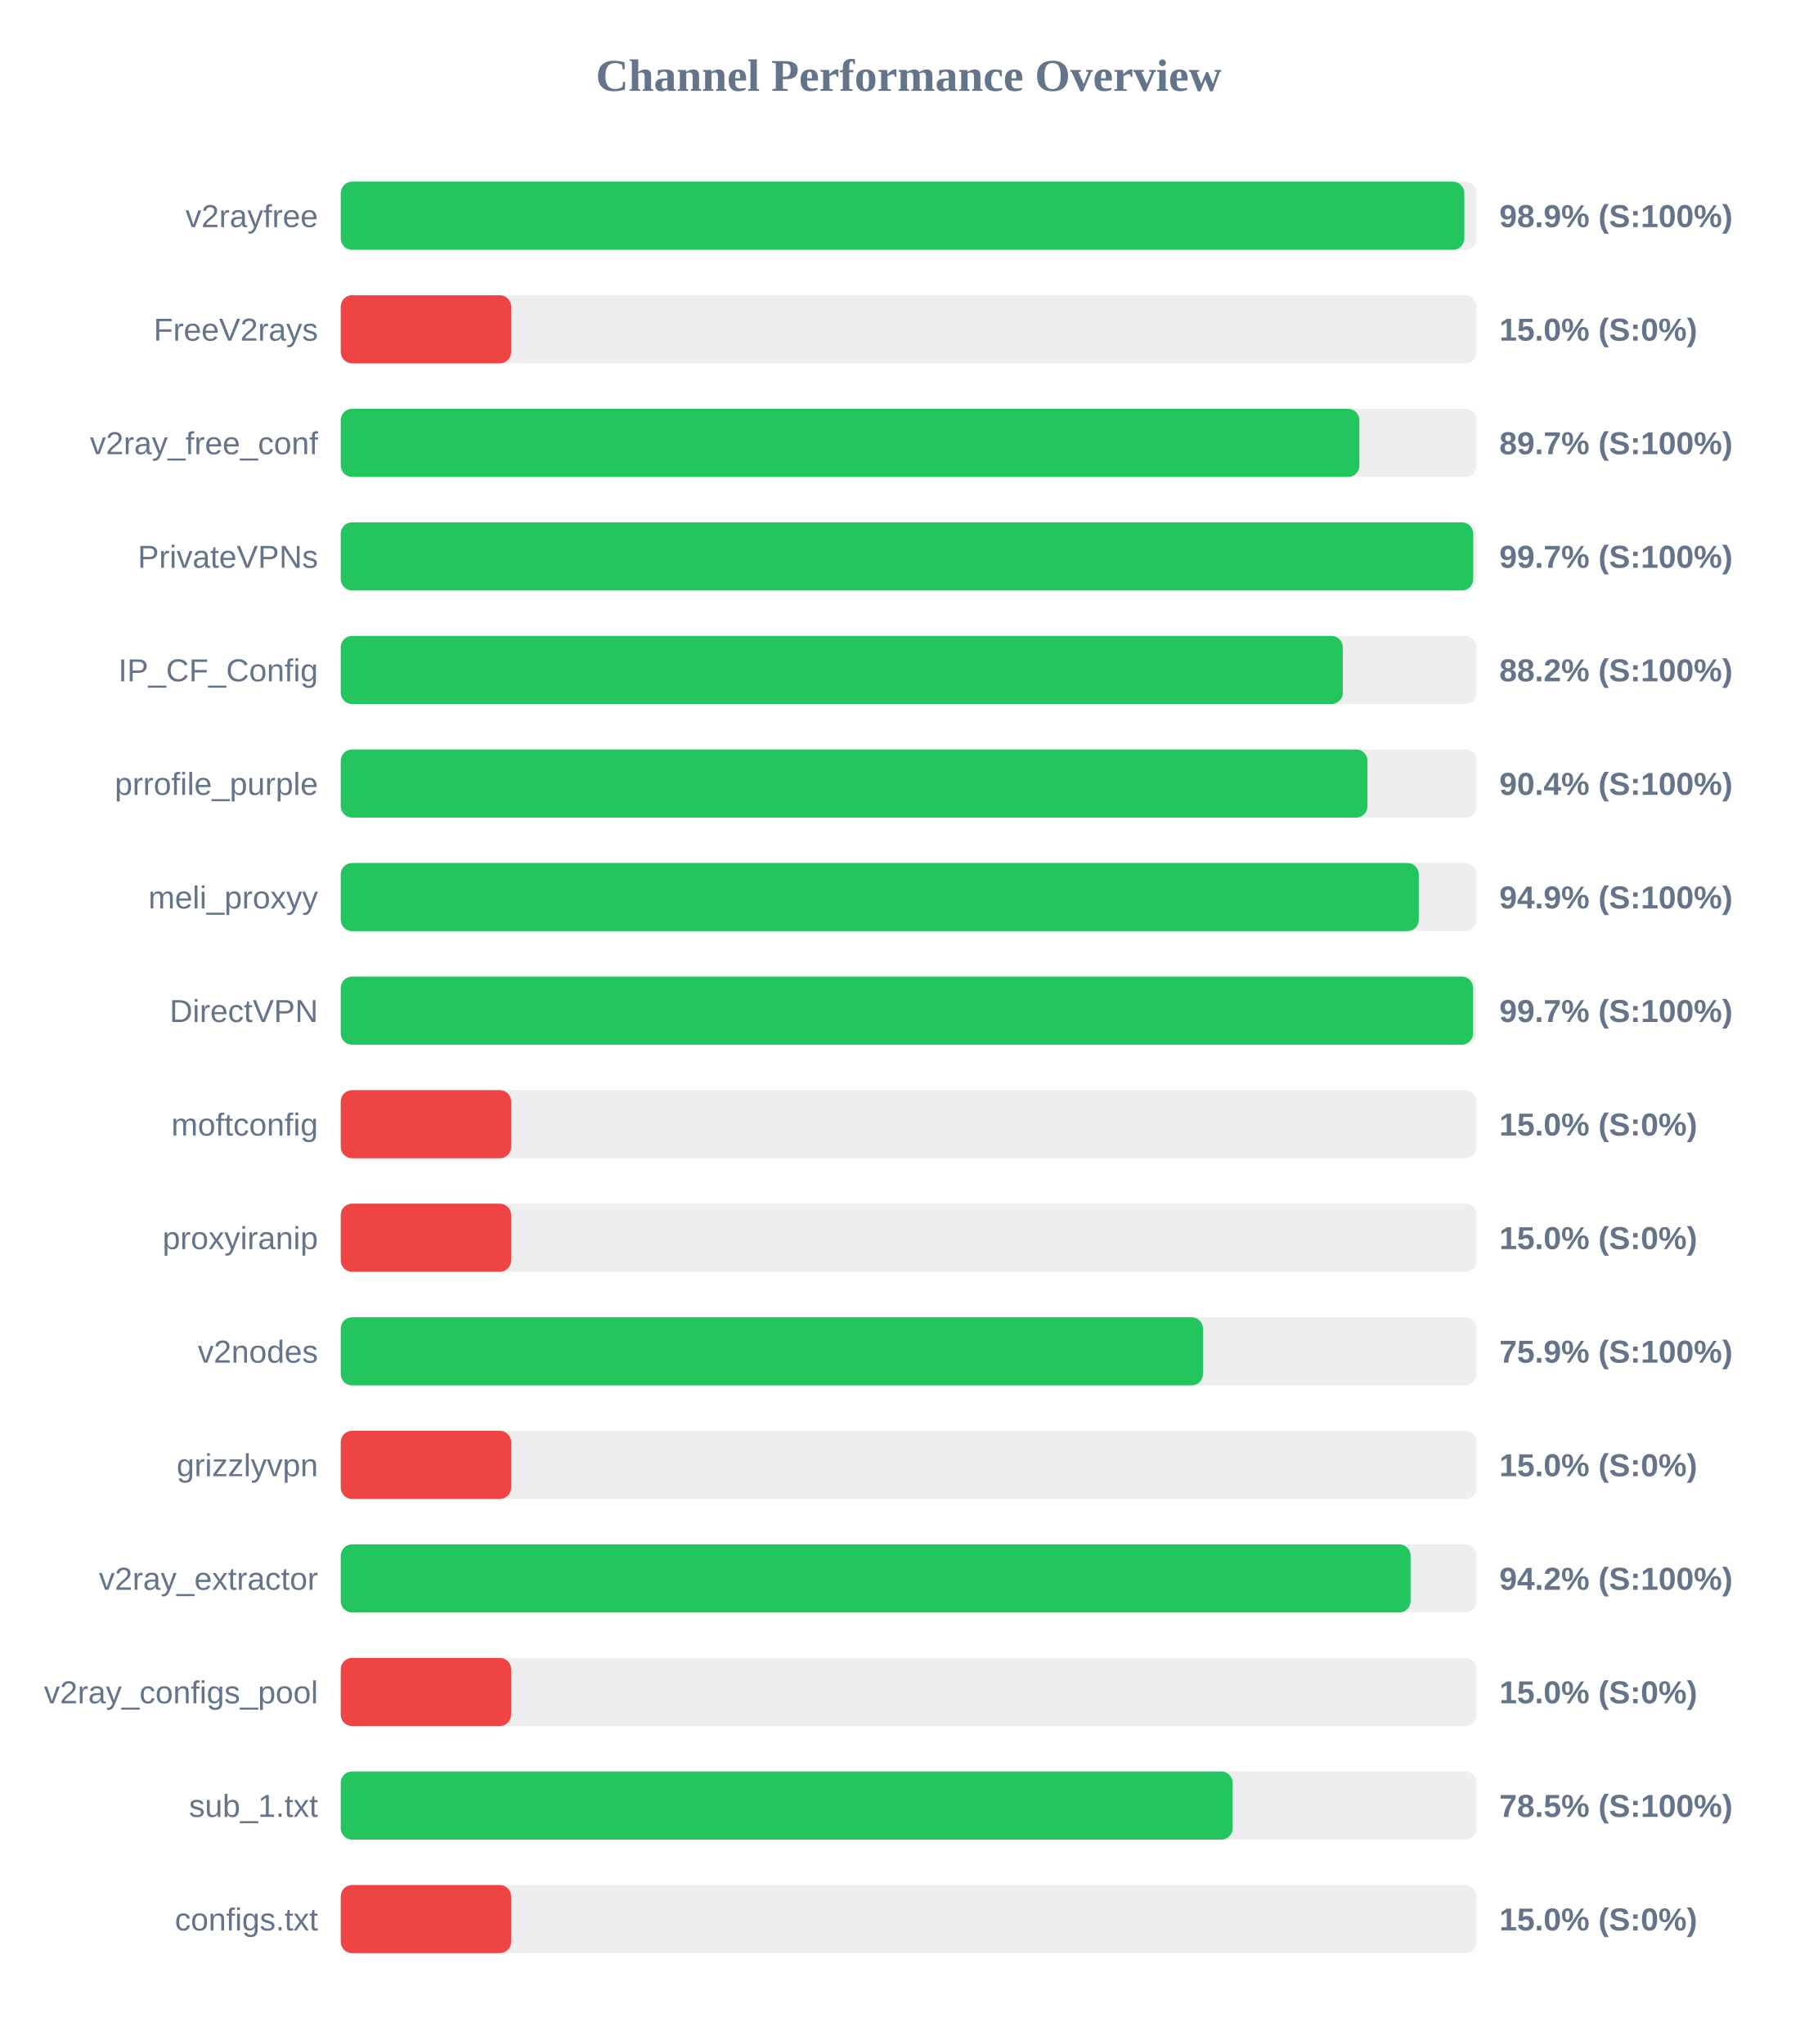
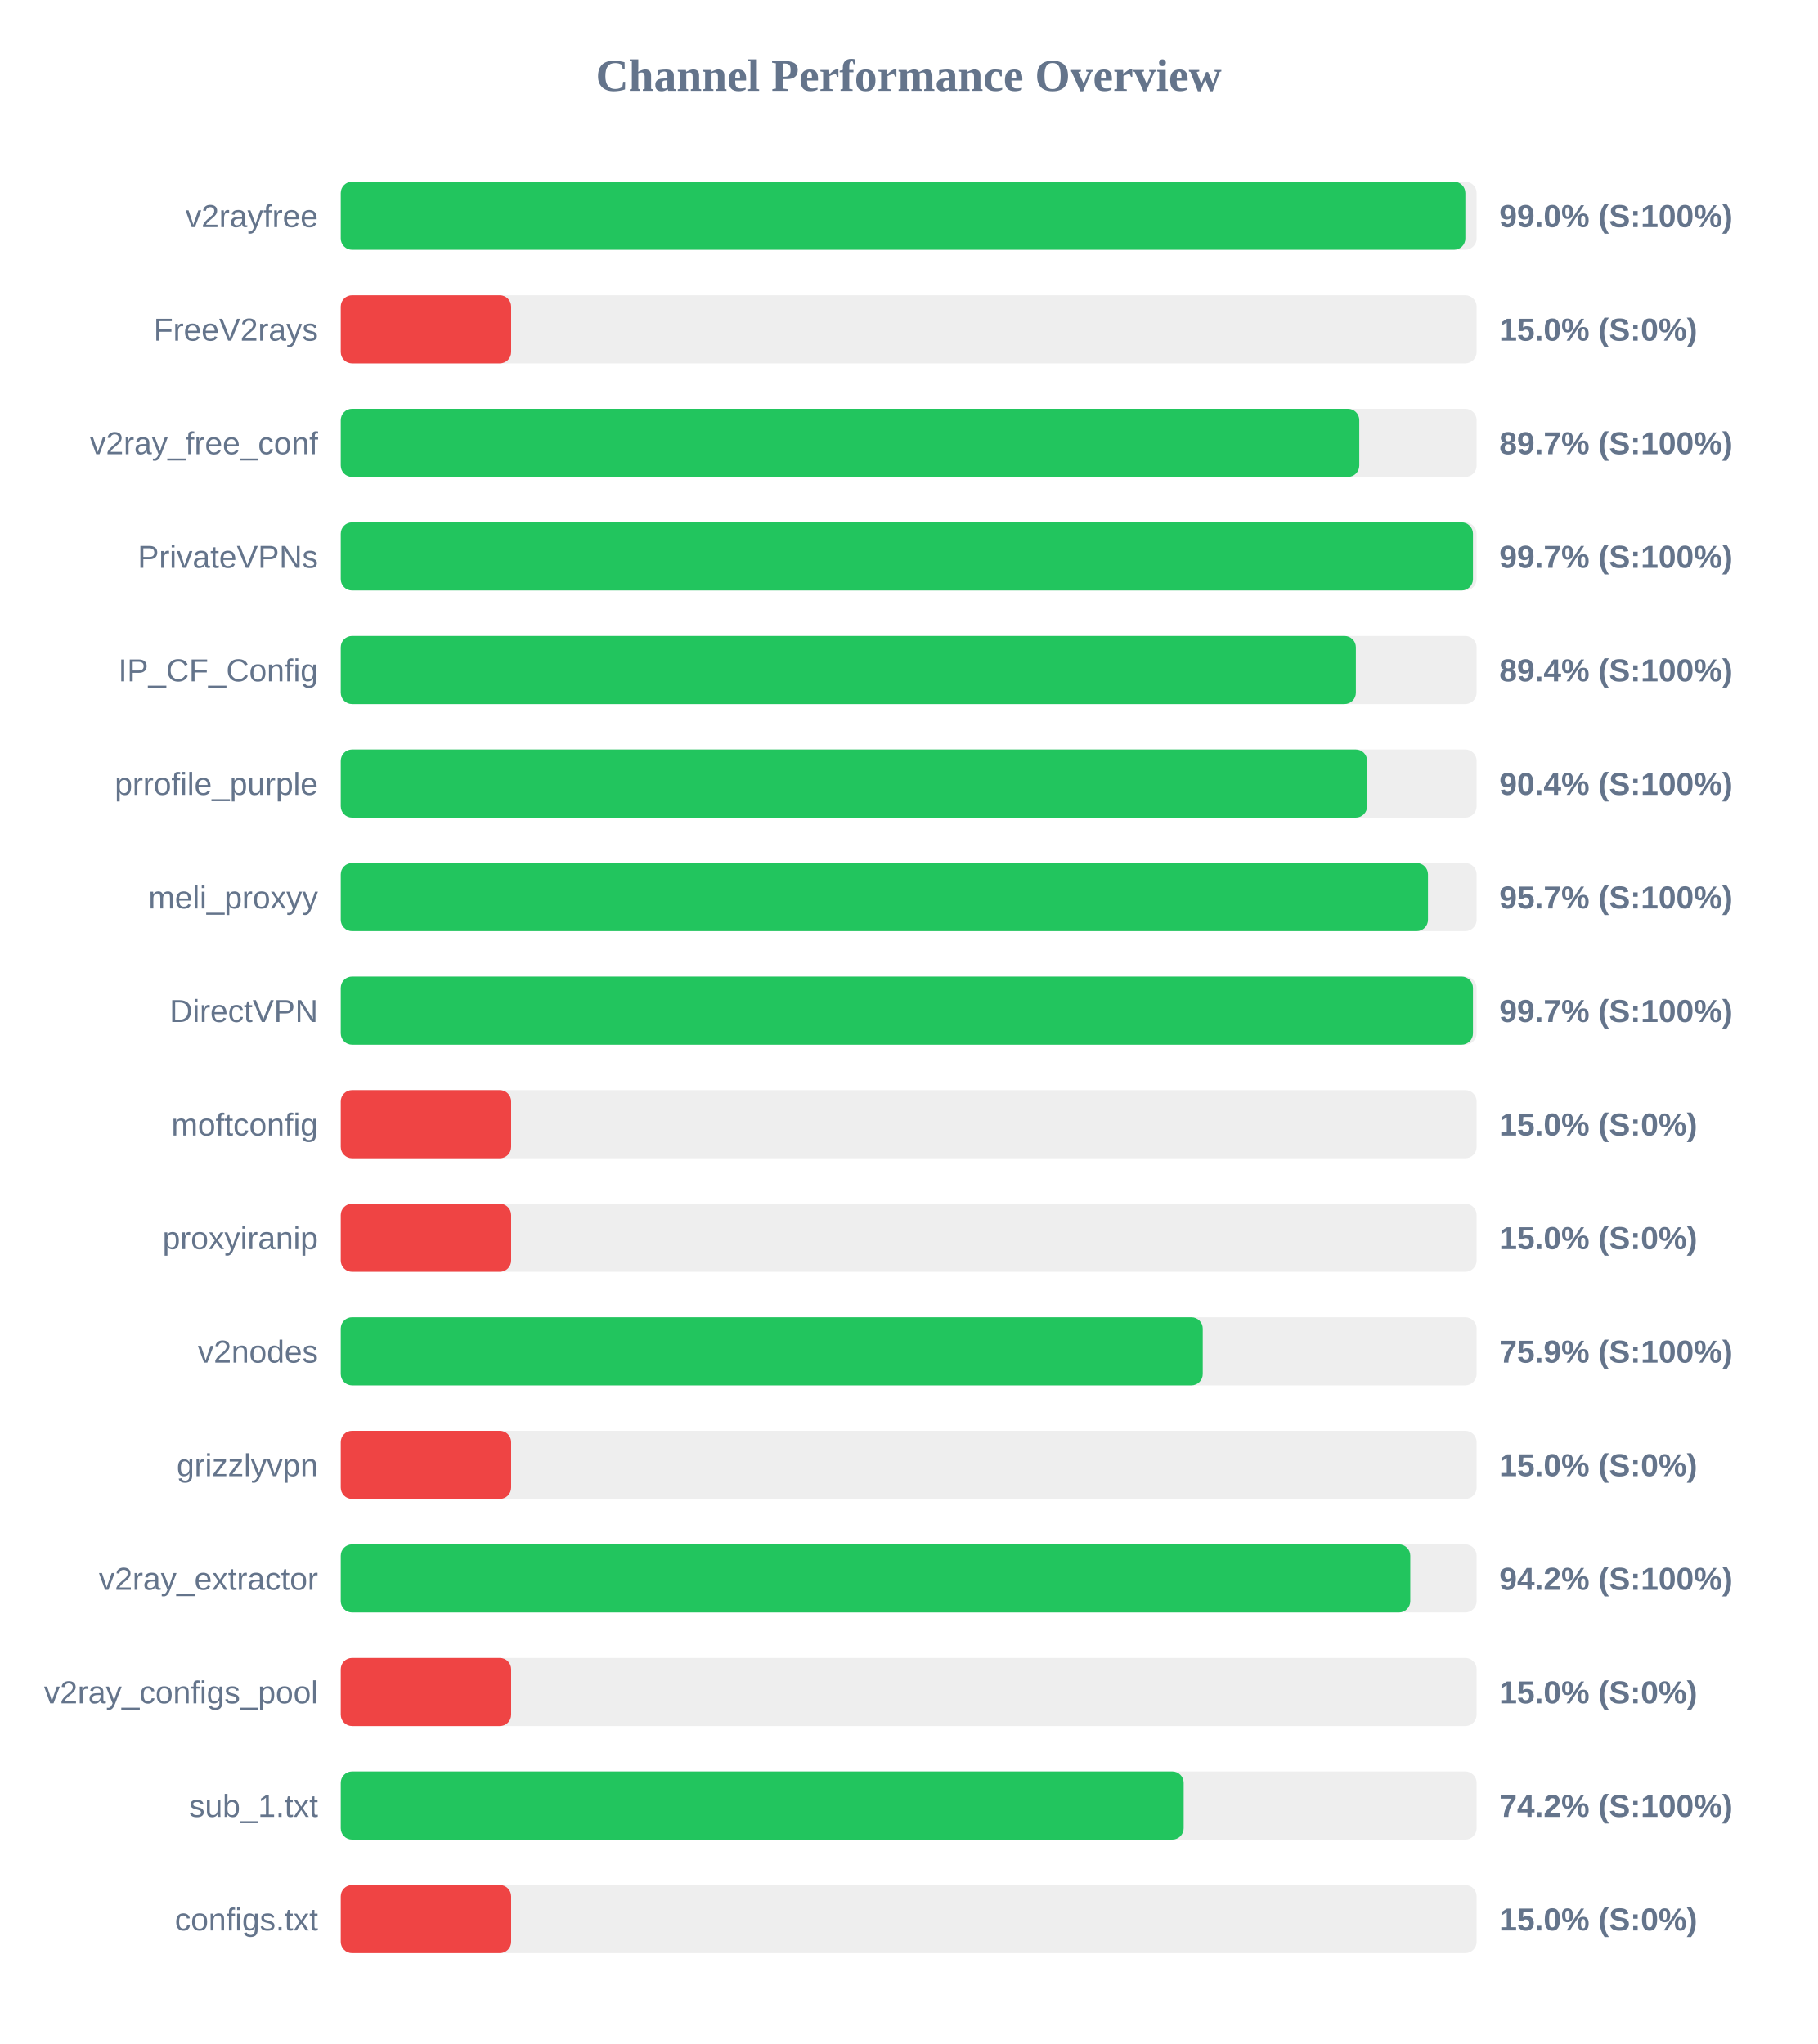
<svg xmlns="http://www.w3.org/2000/svg" width="800" height="900" version="1.1">
  <style>
        .row { font: 14px Arial; fill: #64748b; }
        .score { font: bold 14px Arial; fill: #64748b; }
    </style>
  <text x="400" y="40" text-anchor="middle" font-size="20px" font-weight="bold" fill="#64748b">Channel Performance Overview</text>
  <rect x="150" y="80" width="500" height="30" fill="#eee" rx="5" />
-   <rect x="150" y="80" width="494.6" height="30" fill="#22c55e" rx="5" />
+   <rect x="150" y="80" width="495.05" height="30" fill="#22c55e" rx="5" />
  <text x="140" y="100" text-anchor="end" class="row">v2rayfree</text>
-   <text x="660" y="100" text-anchor="start" class="score">98.9% (S:100%)</text>
+   <text x="660" y="100" text-anchor="start" class="score">99.0% (S:100%)</text>
  <rect x="150" y="130" width="500" height="30" fill="#eee" rx="5" />
  <rect x="150" y="130" width="75.0" height="30" fill="#ef4444" rx="5" />
  <text x="140" y="150" text-anchor="end" class="row">FreeV2rays</text>
  <text x="660" y="150" text-anchor="start" class="score">15.0% (S:0%)</text>
  <rect x="150" y="180" width="500" height="30" fill="#eee" rx="5" />
-   <rect x="150" y="180" width="448.4" height="30" fill="#22c55e" rx="5" />
+   <rect x="150" y="180" width="448.35" height="30" fill="#22c55e" rx="5" />
  <text x="140" y="200" text-anchor="end" class="row">v2ray_free_conf</text>
  <text x="660" y="200" text-anchor="start" class="score">89.7% (S:100%)</text>
  <rect x="150" y="230" width="500" height="30" fill="#eee" rx="5" />
-   <rect x="150" y="230" width="498.5" height="30" fill="#22c55e" rx="5" />
+   <rect x="150" y="230" width="498.4" height="30" fill="#22c55e" rx="5" />
  <text x="140" y="250" text-anchor="end" class="row">PrivateVPNs</text>
  <text x="660" y="250" text-anchor="start" class="score">99.7% (S:100%)</text>
  <rect x="150" y="280" width="500" height="30" fill="#eee" rx="5" />
-   <rect x="150" y="280" width="441.1" height="30" fill="#22c55e" rx="5" />
+   <rect x="150" y="280" width="446.85" height="30" fill="#22c55e" rx="5" />
  <text x="140" y="300" text-anchor="end" class="row">IP_CF_Config</text>
-   <text x="660" y="300" text-anchor="start" class="score">88.2% (S:100%)</text>
+   <text x="660" y="300" text-anchor="start" class="score">89.4% (S:100%)</text>
  <rect x="150" y="330" width="500" height="30" fill="#eee" rx="5" />
-   <rect x="150" y="330" width="451.95" height="30" fill="#22c55e" rx="5" />
+   <rect x="150" y="330" width="451.8" height="30" fill="#22c55e" rx="5" />
  <text x="140" y="350" text-anchor="end" class="row">prrofile_purple</text>
  <text x="660" y="350" text-anchor="start" class="score">90.4% (S:100%)</text>
  <rect x="150" y="380" width="500" height="30" fill="#eee" rx="5" />
-   <rect x="150" y="380" width="474.55" height="30" fill="#22c55e" rx="5" />
+   <rect x="150" y="380" width="478.6" height="30" fill="#22c55e" rx="5" />
  <text x="140" y="400" text-anchor="end" class="row">meli_proxyy</text>
-   <text x="660" y="400" text-anchor="start" class="score">94.9% (S:100%)</text>
+   <text x="660" y="400" text-anchor="start" class="score">95.7% (S:100%)</text>
  <rect x="150" y="430" width="500" height="30" fill="#eee" rx="5" />
-   <rect x="150" y="430" width="498.45" height="30" fill="#22c55e" rx="5" />
+   <rect x="150" y="430" width="498.4" height="30" fill="#22c55e" rx="5" />
  <text x="140" y="450" text-anchor="end" class="row">DirectVPN</text>
  <text x="660" y="450" text-anchor="start" class="score">99.7% (S:100%)</text>
  <rect x="150" y="480" width="500" height="30" fill="#eee" rx="5" />
  <rect x="150" y="480" width="75.0" height="30" fill="#ef4444" rx="5" />
  <text x="140" y="500" text-anchor="end" class="row">moftconfig</text>
  <text x="660" y="500" text-anchor="start" class="score">15.0% (S:0%)</text>
  <rect x="150" y="530" width="500" height="30" fill="#eee" rx="5" />
  <rect x="150" y="530" width="75.0" height="30" fill="#ef4444" rx="5" />
  <text x="140" y="550" text-anchor="end" class="row">proxyiranip</text>
  <text x="660" y="550" text-anchor="start" class="score">15.0% (S:0%)</text>
  <rect x="150" y="580" width="500" height="30" fill="#eee" rx="5" />
-   <rect x="150" y="580" width="379.55" height="30" fill="#22c55e" rx="5" />
+   <rect x="150" y="580" width="379.45" height="30" fill="#22c55e" rx="5" />
  <text x="140" y="600" text-anchor="end" class="row">v2nodes</text>
  <text x="660" y="600" text-anchor="start" class="score">75.9% (S:100%)</text>
  <rect x="150" y="630" width="500" height="30" fill="#eee" rx="5" />
  <rect x="150" y="630" width="75.0" height="30" fill="#ef4444" rx="5" />
  <text x="140" y="650" text-anchor="end" class="row">grizzlyvpn</text>
  <text x="660" y="650" text-anchor="start" class="score">15.0% (S:0%)</text>
  <rect x="150" y="680" width="500" height="30" fill="#eee" rx="5" />
-   <rect x="150" y="680" width="470.95" height="30" fill="#22c55e" rx="5" />
+   <rect x="150" y="680" width="470.8" height="30" fill="#22c55e" rx="5" />
  <text x="140" y="700" text-anchor="end" class="row">v2ray_extractor</text>
  <text x="660" y="700" text-anchor="start" class="score">94.2% (S:100%)</text>
  <rect x="150" y="730" width="500" height="30" fill="#eee" rx="5" />
  <rect x="150" y="730" width="75.0" height="30" fill="#ef4444" rx="5" />
  <text x="140" y="750" text-anchor="end" class="row">v2ray_configs_pool</text>
  <text x="660" y="750" text-anchor="start" class="score">15.0% (S:0%)</text>
  <rect x="150" y="780" width="500" height="30" fill="#eee" rx="5" />
-   <rect x="150" y="780" width="392.6" height="30" fill="#22c55e" rx="5" />
+   <rect x="150" y="780" width="371.05" height="30" fill="#22c55e" rx="5" />
  <text x="140" y="800" text-anchor="end" class="row">sub_1.txt</text>
-   <text x="660" y="800" text-anchor="start" class="score">78.5% (S:100%)</text>
+   <text x="660" y="800" text-anchor="start" class="score">74.2% (S:100%)</text>
  <rect x="150" y="830" width="500" height="30" fill="#eee" rx="5" />
  <rect x="150" y="830" width="75.0" height="30" fill="#ef4444" rx="5" />
  <text x="140" y="850" text-anchor="end" class="row">configs.txt</text>
  <text x="660" y="850" text-anchor="start" class="score">15.0% (S:0%)</text>
</svg>
